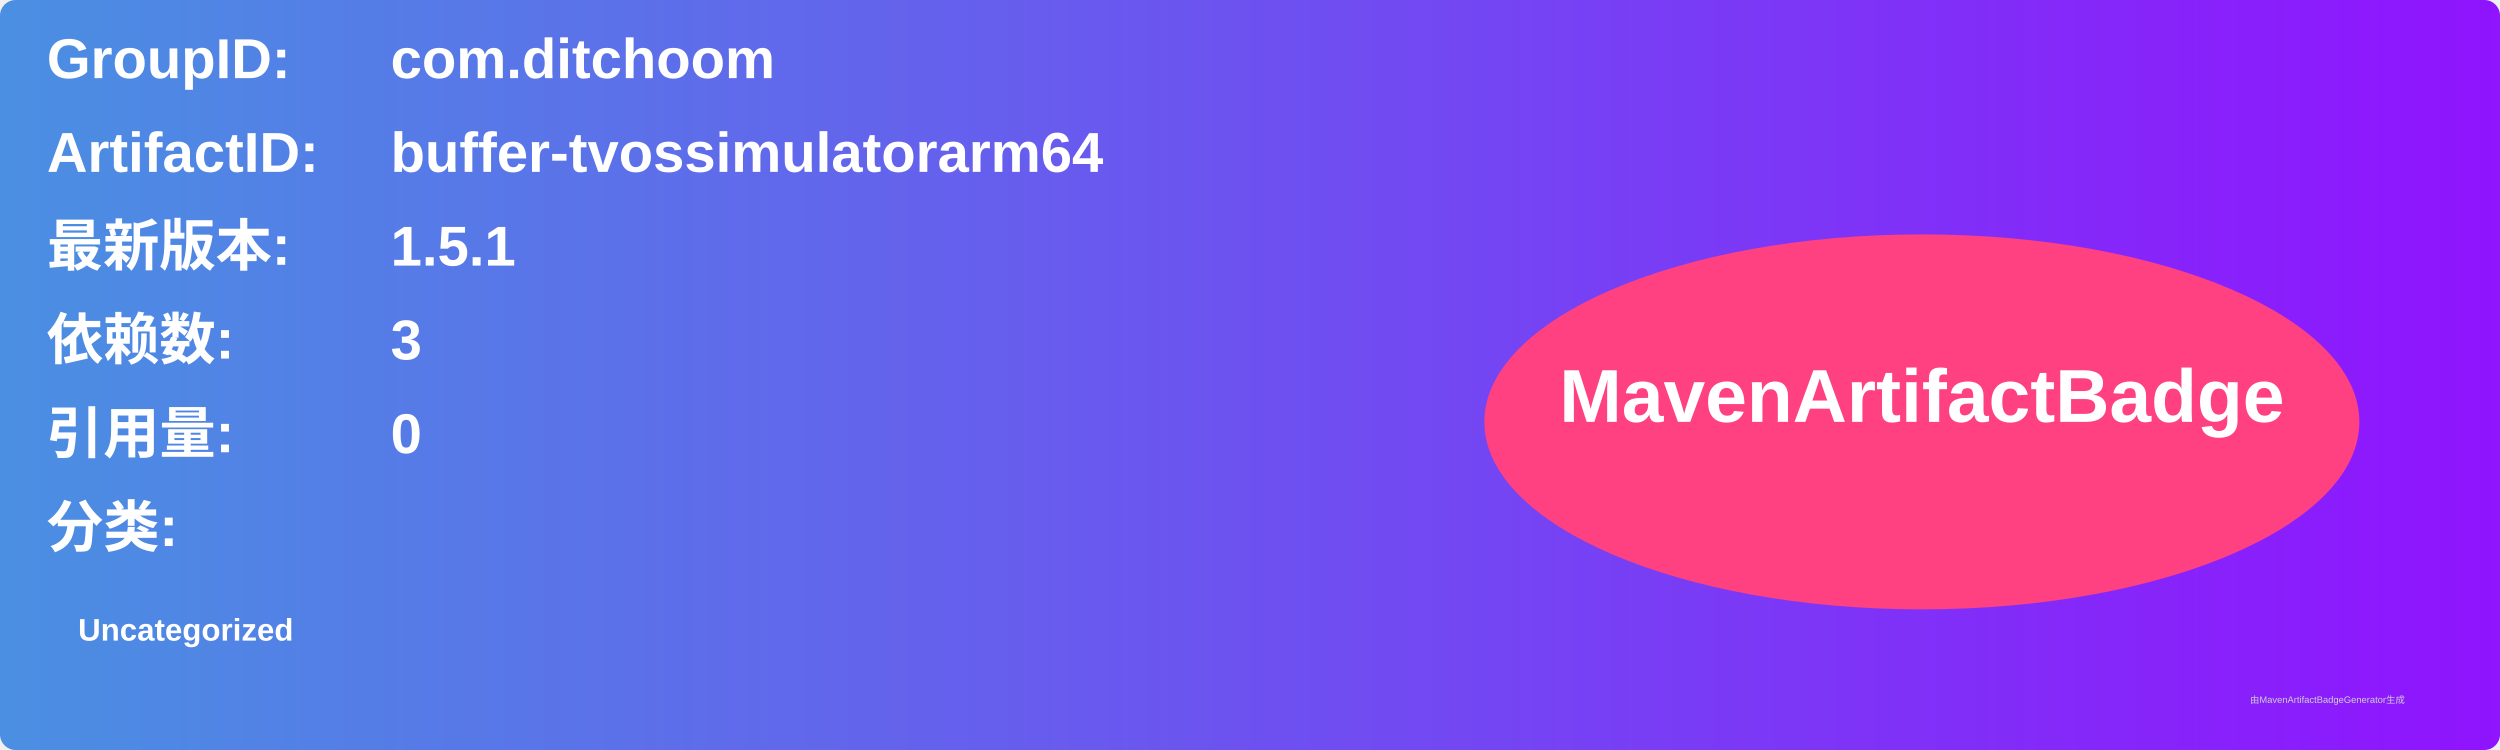
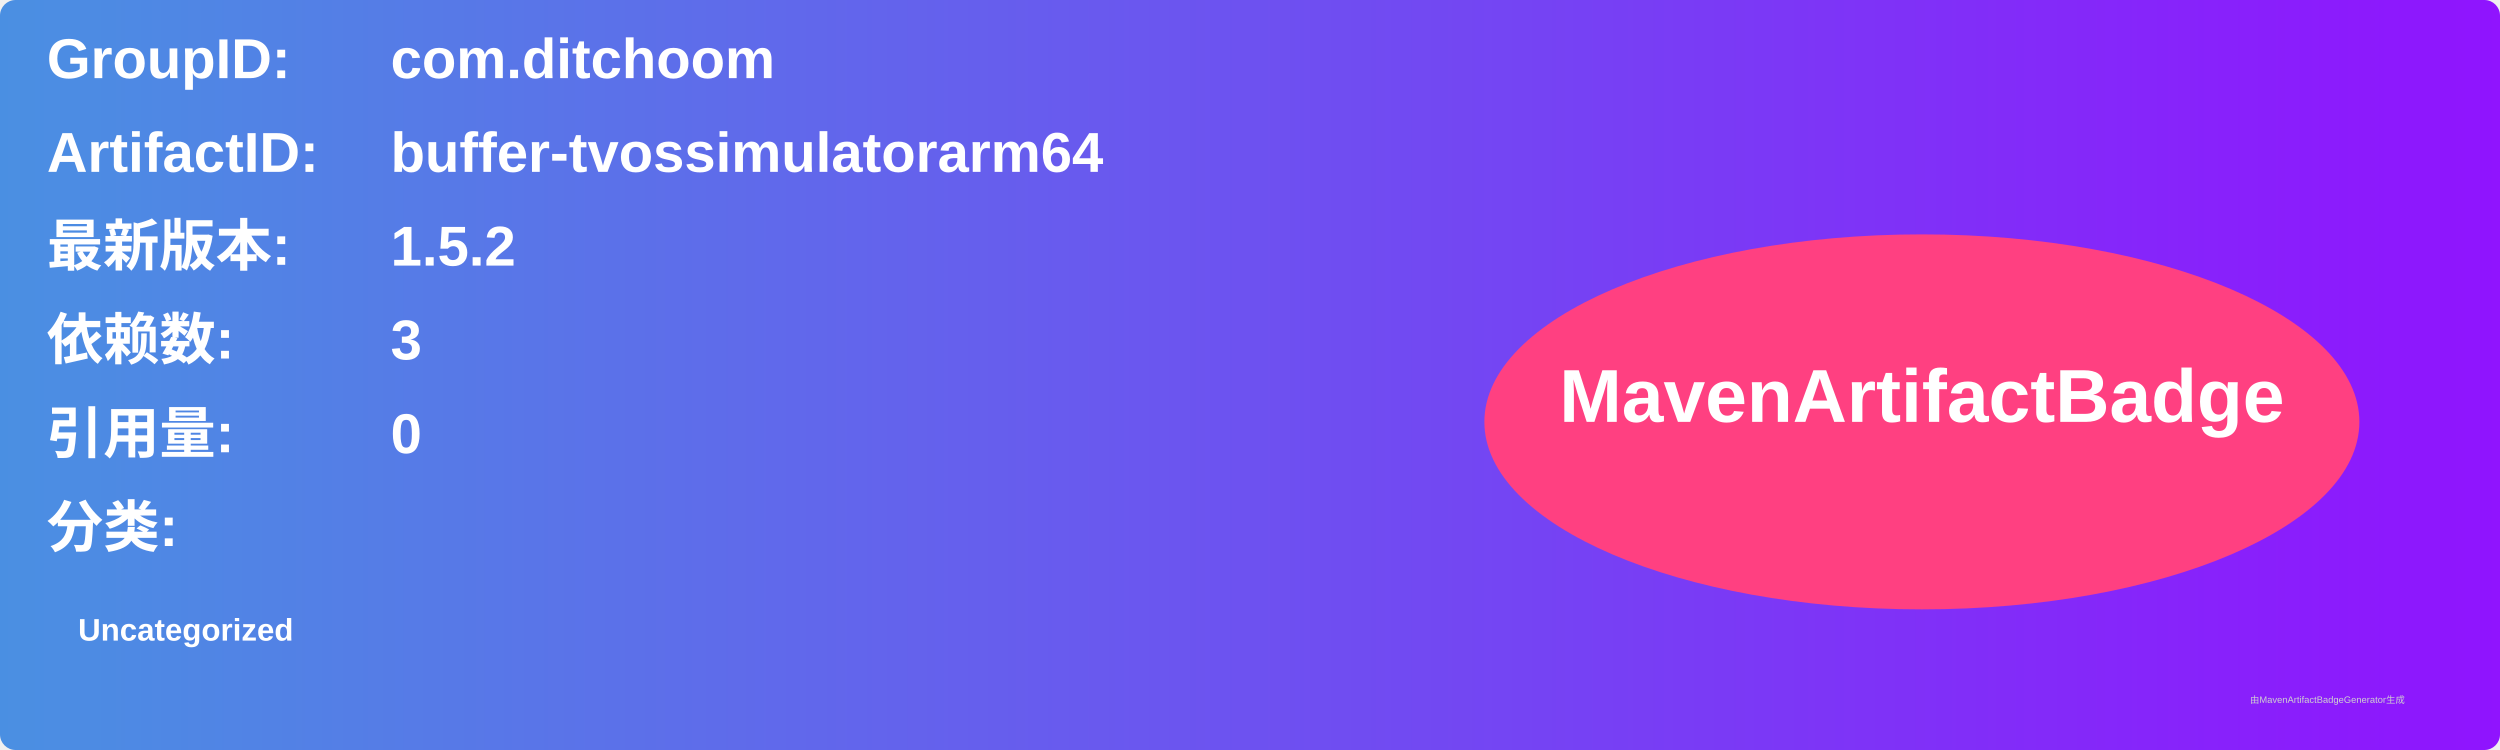
<svg xmlns="http://www.w3.org/2000/svg" width="800" height="240" viewBox="0 0 800 240">
  <linearGradient id="grad" x1="0%" y1="0%" x2="100%" y2="0%">
    <stop offset="0%" stop-color="#4a90e2" />
    <stop offset="100%" stop-color="#9013fe" />
  </linearGradient>
  <rect width="100%" height="100%" rx="5" ry="5" fill="url(#grad)" />
  <g transform="translate(15, 15)">
    <text x="0" y="10" font-family="Arial" font-size="18" fill="white" font-weight="bold" width="260">GroupID:</text>
    <text x="110" y="10" font-family="Arial" font-size="18" fill="white" font-weight="bold" width="460">com.ditchoom</text>
    <text x="0" y="40" font-family="Arial" font-size="18" fill="white" font-weight="bold" width="260">ArtifactID:</text>
    <text x="110" y="40" font-family="Arial" font-size="18" fill="white" font-weight="bold" width="460">buffer-tvossimulatorarm64</text>
    <text x="0" y="70" font-family="Arial" font-size="18" fill="white" font-weight="bold">最新版本:</text>
    <text x="110" y="70" font-family="Arial" font-size="18" fill="white" font-weight="bold">
-       <tspan font-weight="bold">1.5.1</tspan>
+       <tspan font-weight="bold">1.5.2</tspan>
    </text>
    <text x="0" y="100" font-family="Arial" font-size="18" fill="white" font-weight="bold">依赖数: </text>
    <text x="110" y="100" font-family="Arial" font-size="18" fill="white">
      <tspan font-weight="bold">3</tspan>
    </text>
    <text x="0" y="130" font-family="Arial" font-size="18" fill="white" font-weight="bold">引用量: </text>
    <text x="110" y="130" font-family="Arial" font-size="18" fill="white">
      <tspan font-weight="bold">0</tspan>
    </text>
    <text x="0" y="160" font-family="Arial" font-size="18" fill="white" font-weight="bold">分类:</text>
    <text x="10" y="190" font-family="Arial" font-size="10" fill="white">
      <tspan font-weight="bold">Uncategorized</tspan>
    </text>
    <ellipse cx="600" cy="120" rx="140" ry="60" fill="#ff4081" />
    <text x="600" y="120" text-anchor="middle" font-family="Arial" font-size="24" fill="white" font-weight="bold">MavenArtifactBadge</text>
  </g>
  <text x="720" y="225" font-family="Arial" font-size="3" fill="#d0d0d0">由MavenArtifactBadgeGenerator生成</text>
</svg>
